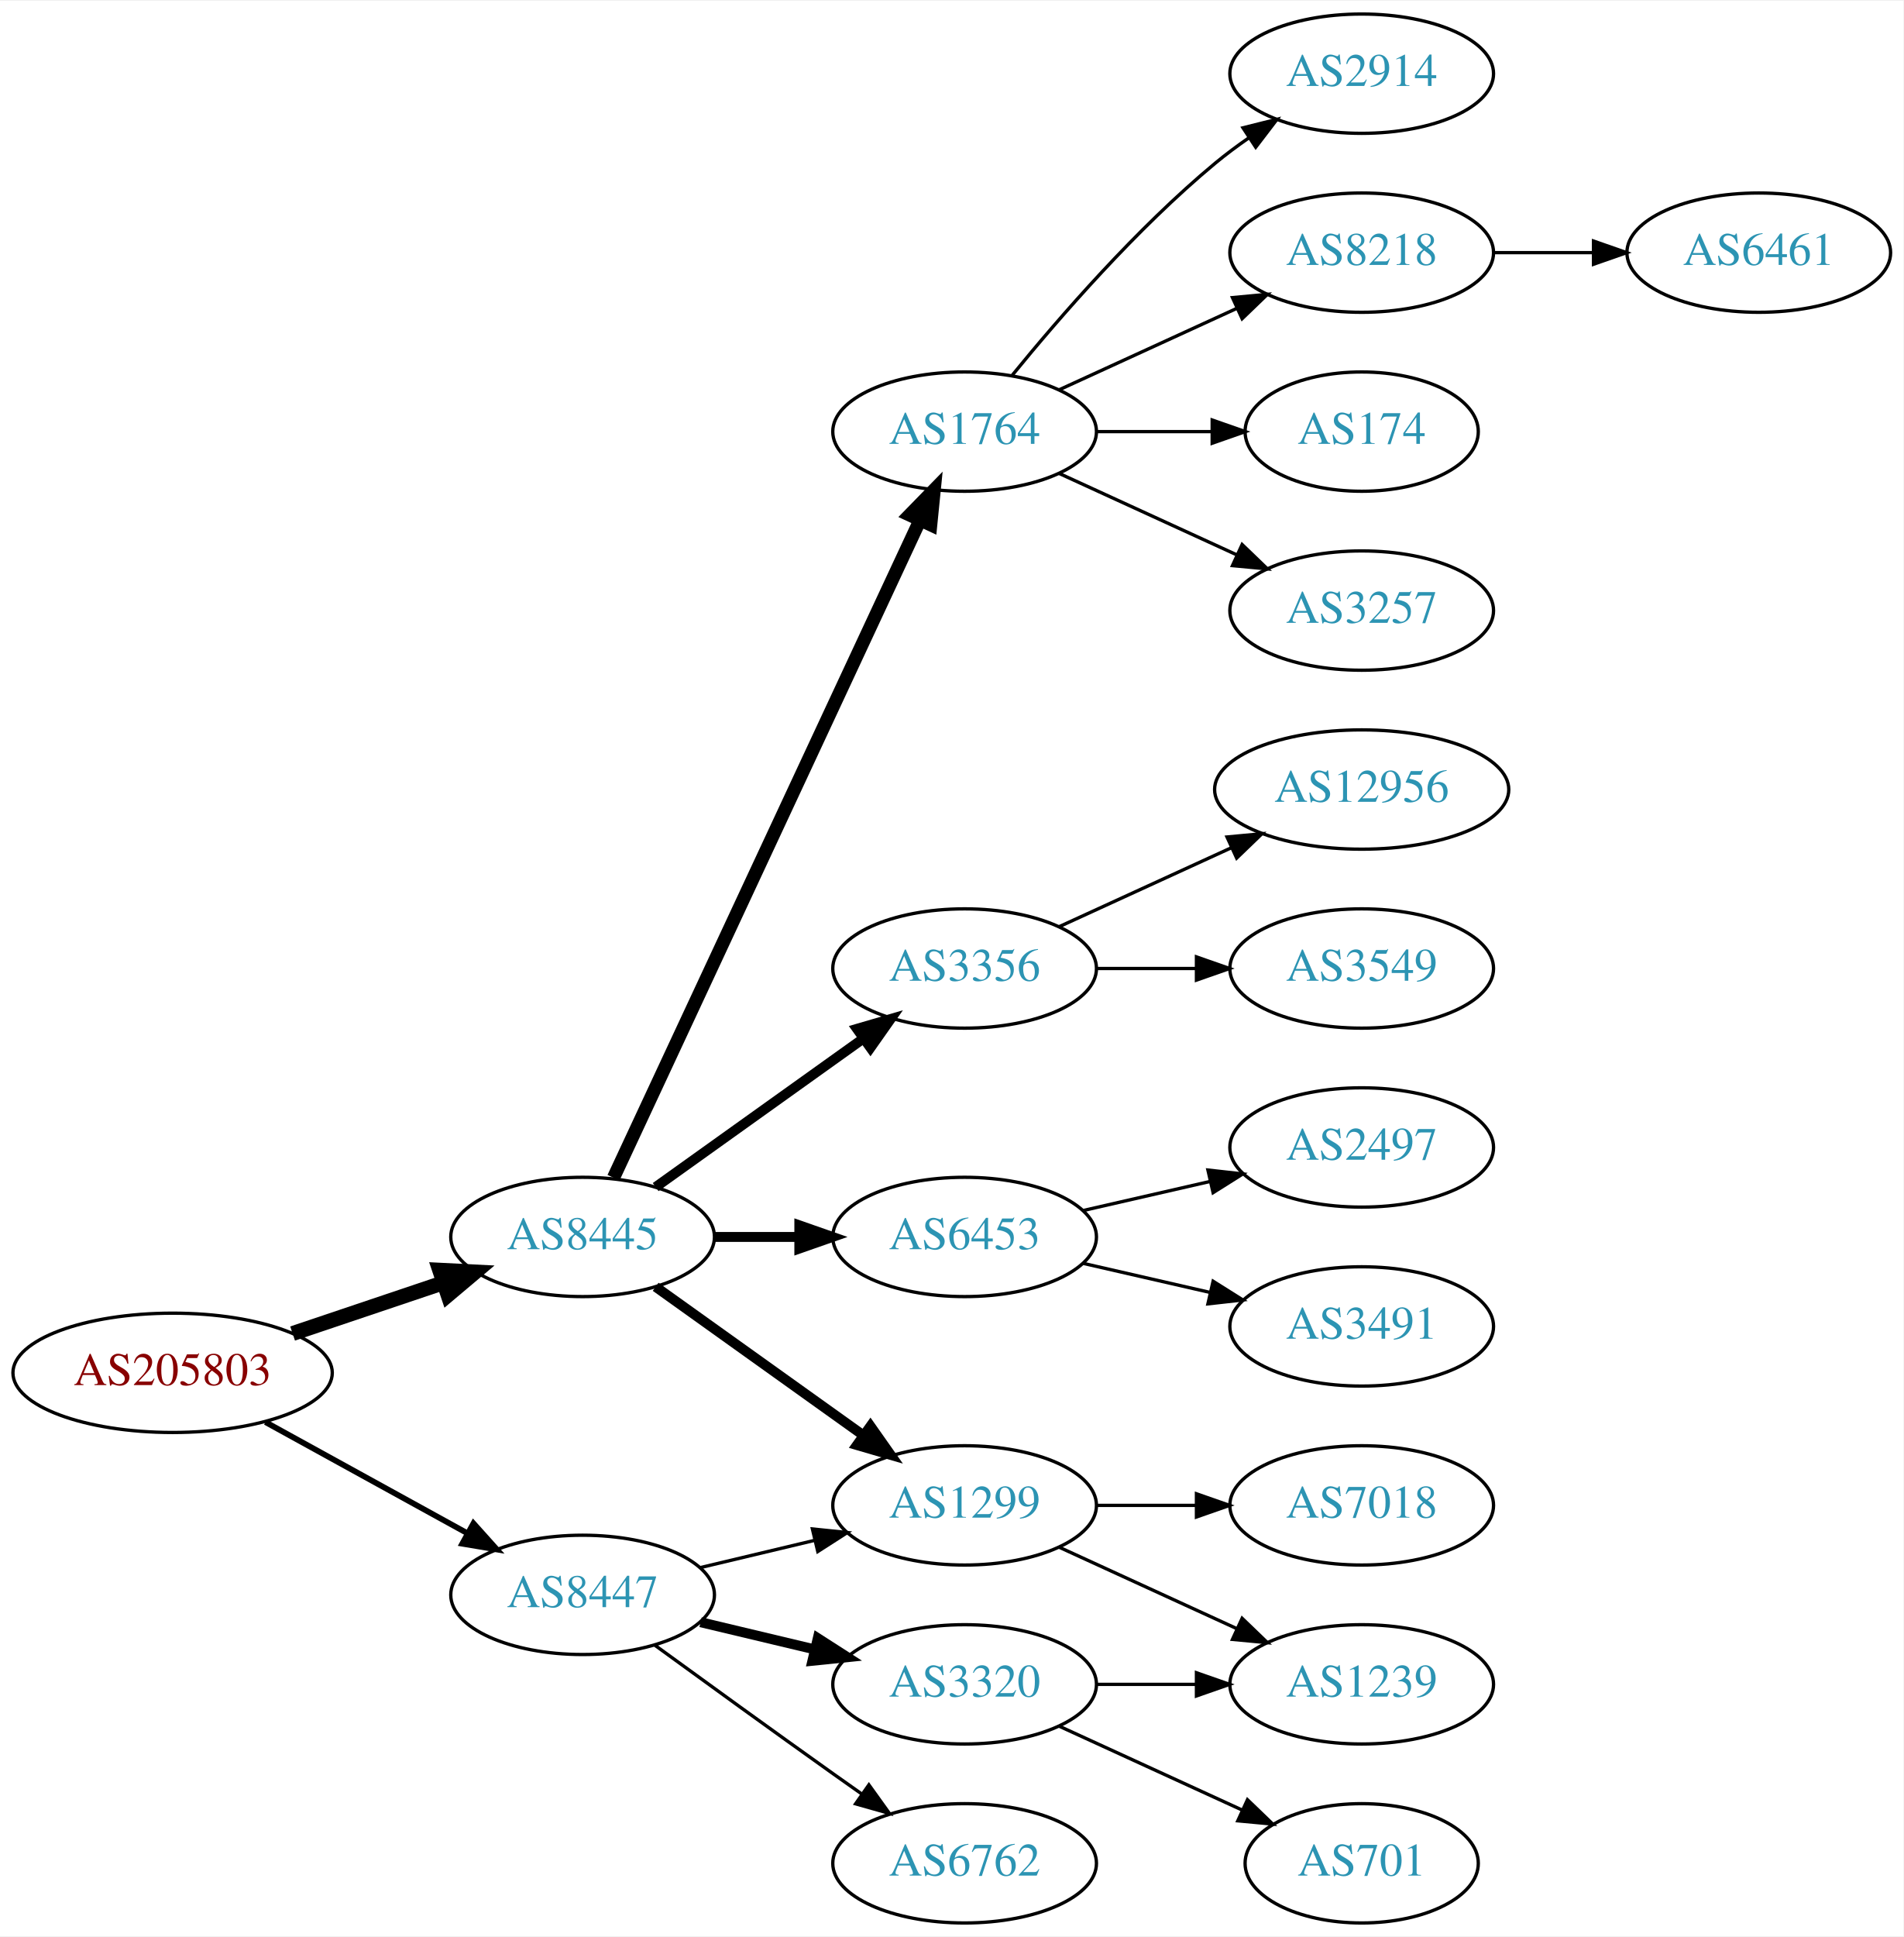
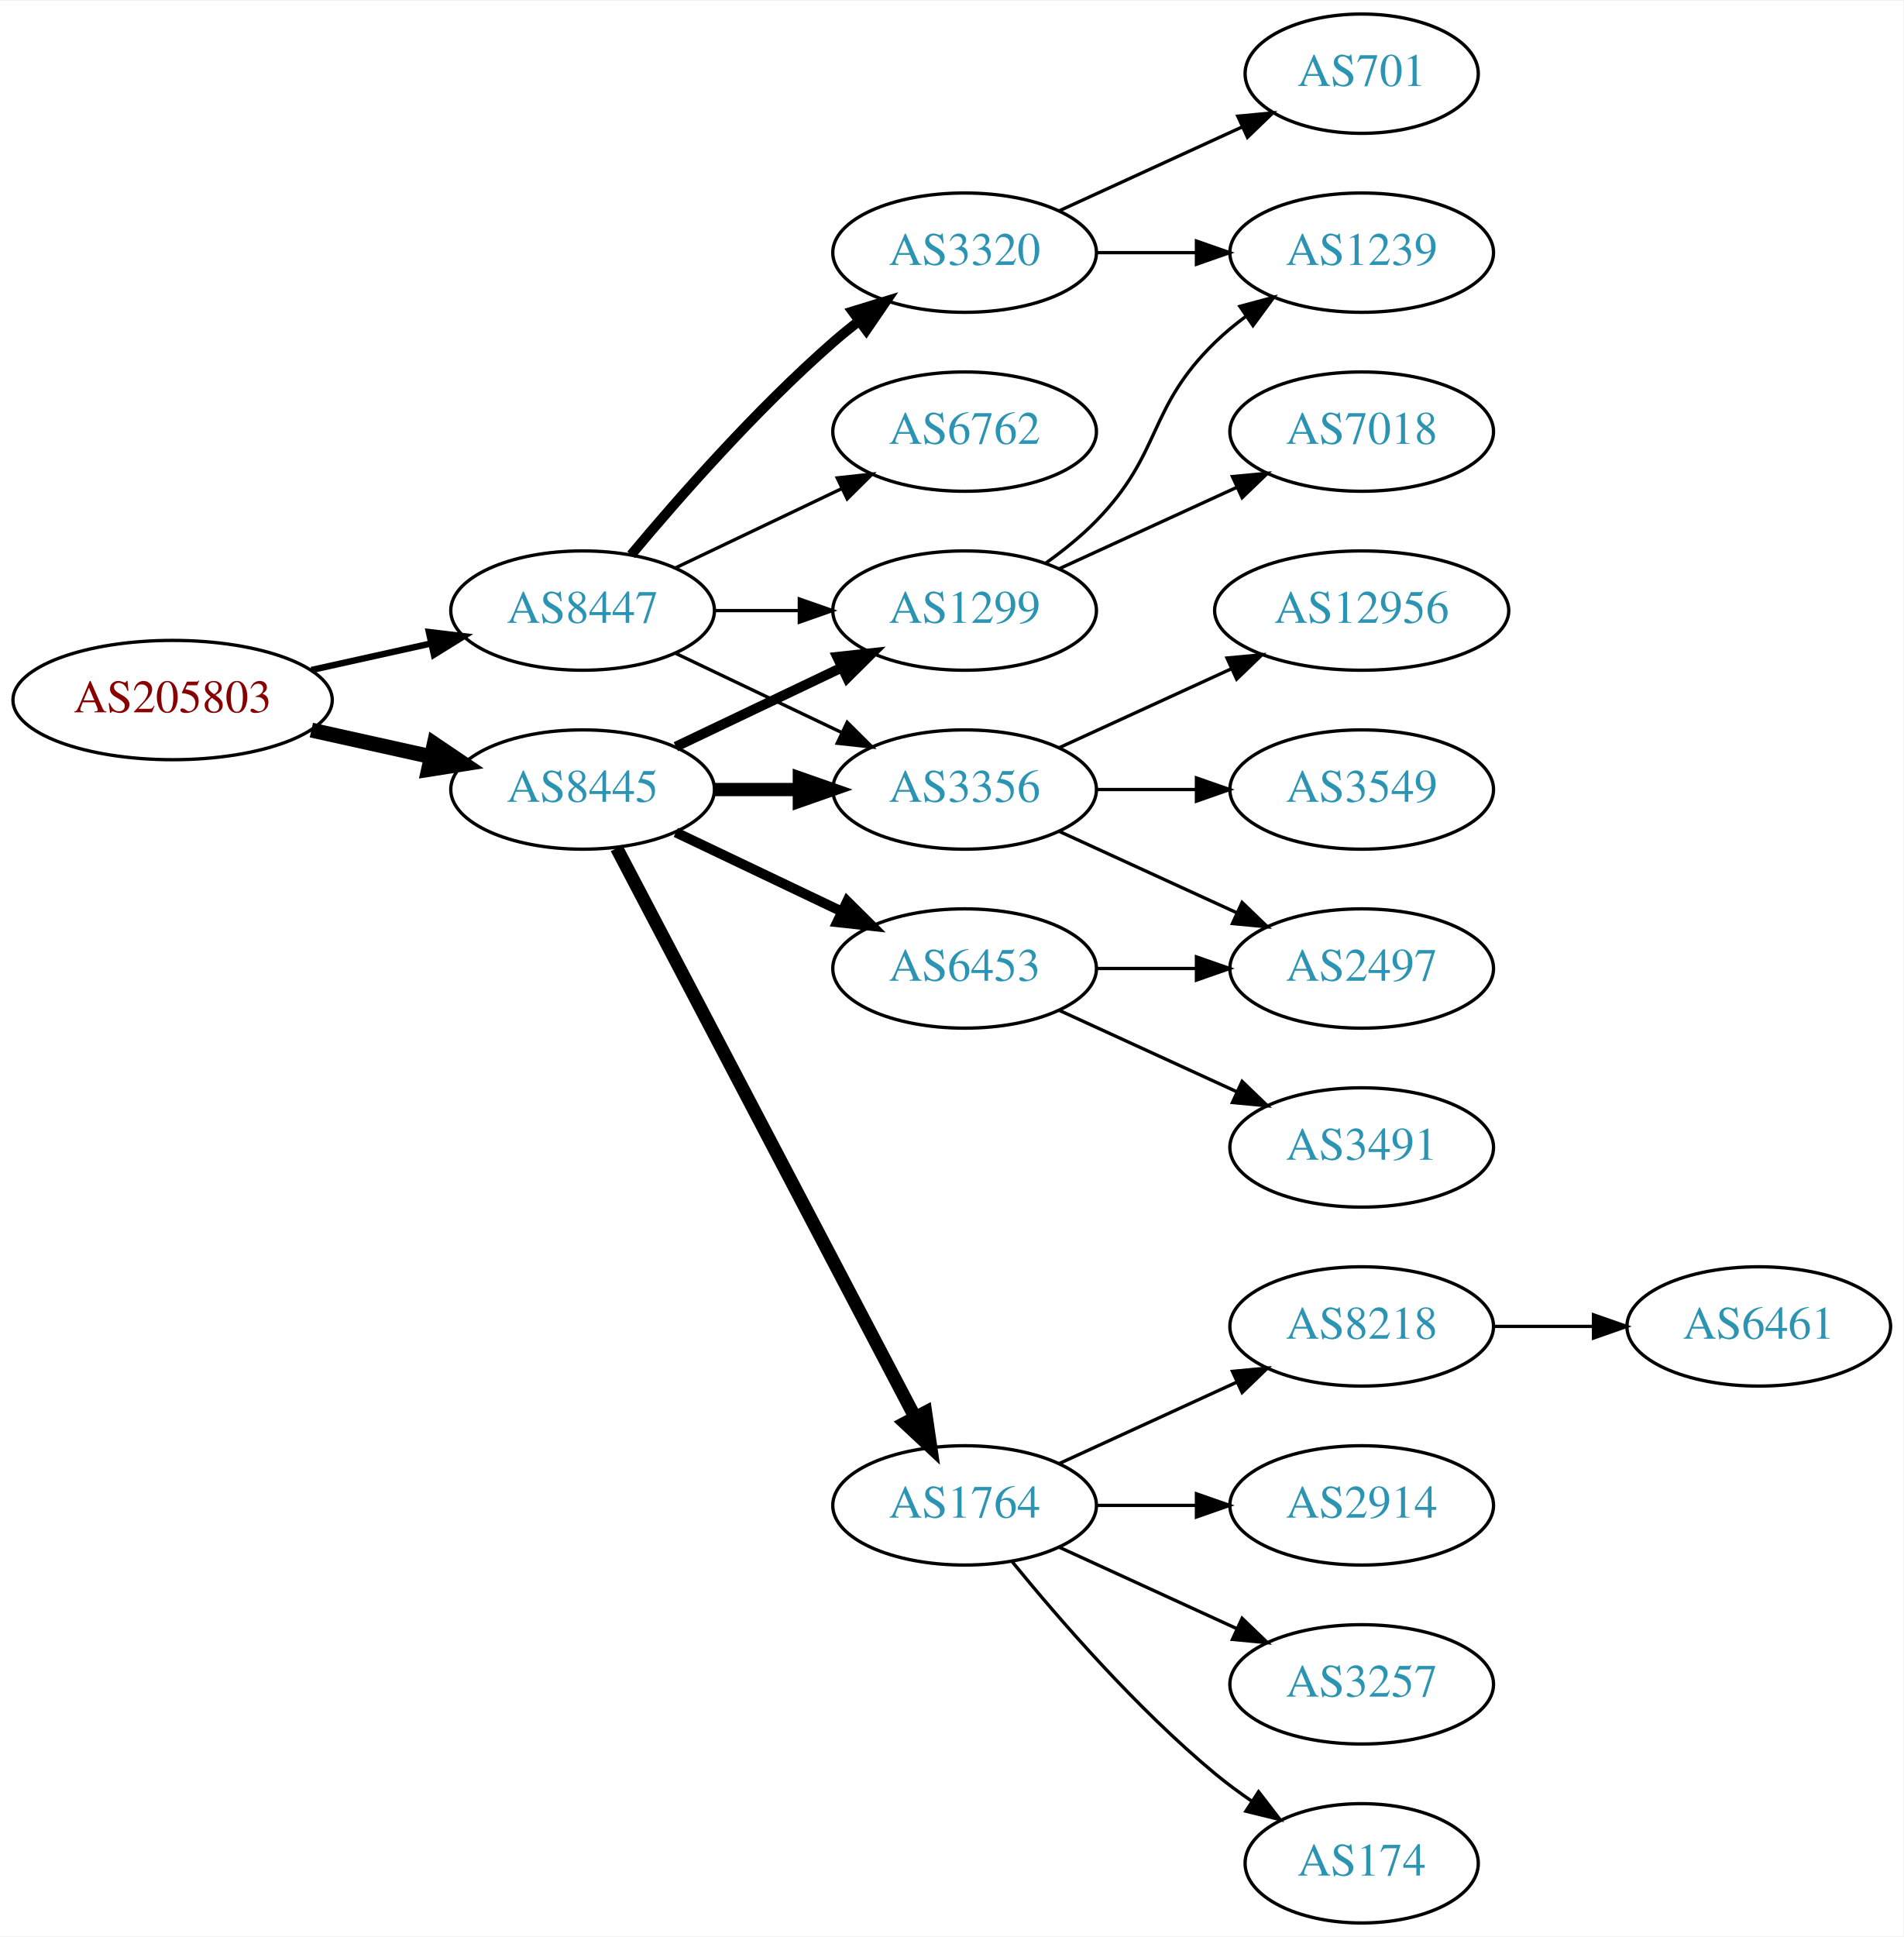
<svg xmlns="http://www.w3.org/2000/svg" xmlns:xlink="http://www.w3.org/1999/xlink" width="574pt" height="584pt" viewBox="0.00 0.00 574.46 584.00">
  <g id="graph0" class="graph" transform="scale(1 1) rotate(0) translate(4 580)">
    <polygon fill="white" stroke="none" points="-4,4 -4,-580 570.463,-580 570.463,4 -4,4" />
    <g id="node1" class="node">
      <g id="a_node1">
        <a xlink:href="/asn/205803" xlink:title="AS205803 ~ Eurofunk Kappcher GmbH [AT]">
-           <ellipse fill="#ffffff" stroke="black" cx="48.096" cy="-166" rx="48.192" ry="18" />
-           <text text-anchor="middle" x="48.096" y="-162.3" font-family="Times,serif" font-size="14.00" fill="#880000">AS205803</text>
+           <ellipse fill="#ffffff" stroke="black" cx="48.096" cy="-369" rx="48.192" ry="18" />
+           <text text-anchor="middle" x="48.096" y="-365.3" font-family="Times,serif" font-size="14.00" fill="#880000">AS205803</text>
        </a>
      </g>
    </g>
    <g id="node2" class="node">
      <g id="a_node2">
        <a xlink:href="/asn/8445" xlink:title="AS8445 ~ SALZBURG-AG-AS [AT]">
-           <ellipse fill="#ffffff" stroke="black" cx="171.838" cy="-207" rx="39.794" ry="18" />
-           <text text-anchor="middle" x="171.838" y="-203.3" font-family="Times,serif" font-size="14.00" fill="#2c94b3">AS8445</text>
+           <ellipse fill="#ffffff" stroke="black" cx="171.838" cy="-342" rx="39.794" ry="18" />
+           <text text-anchor="middle" x="171.838" y="-338.3" font-family="Times,serif" font-size="14.00" fill="#2c94b3">AS8445</text>
        </a>
      </g>
    </g>
    <g id="edge1" class="edge">
-       <path fill="none" stroke="black" stroke-width="4.5" d="M84.309,-177.859C98.459,-182.624 114.874,-188.152 129.578,-193.105" />
-       <polygon fill="black" stroke="black" stroke-width="4.5" points="128.703,-196.965 139.437,-196.425 131.217,-189.502 128.703,-196.965" />
+       <path fill="none" stroke="black" stroke-width="4.5" d="M89.973,-359.934C101.513,-357.375 114.132,-354.576 125.896,-351.967" />
+       <polygon fill="black" stroke="black" stroke-width="4.5" points="127.057,-355.743 135.967,-349.734 125.351,-348.055 127.057,-355.743" />
    </g>
    <g id="node3" class="node">
      <g id="a_node3">
        <a xlink:href="/asn/8447" xlink:title="AS8447 ~ A1 Telekom Austria AG [AT]">
-           <ellipse fill="#ffffff" stroke="black" cx="171.838" cy="-99" rx="39.794" ry="18" />
-           <text text-anchor="middle" x="171.838" y="-95.3" font-family="Times,serif" font-size="14.00" fill="#2c94b3">AS8447</text>
+           <ellipse fill="#ffffff" stroke="black" cx="171.838" cy="-396" rx="39.794" ry="18" />
+           <text text-anchor="middle" x="171.838" y="-392.3" font-family="Times,serif" font-size="14.00" fill="#2c94b3">AS8447</text>
        </a>
      </g>
    </g>
    <g id="edge2" class="edge">
-       <path fill="none" stroke="black" stroke-width="1.731" d="M76.114,-151.131C94.054,-141.258 117.746,-128.219 136.947,-117.652" />
-       <polygon fill="black" stroke="black" stroke-width="1.731" points="138.894,-120.575 145.968,-112.687 135.519,-114.442 138.894,-120.575" />
+       <path fill="none" stroke="black" stroke-width="1.929" d="M89.973,-378.066C101.513,-380.625 114.132,-383.424 125.896,-386.033" />
+       <polygon fill="black" stroke="black" stroke-width="1.929" points="125.446,-389.518 135.967,-388.266 126.962,-382.684 125.446,-389.518" />
    </g>
    <g id="node4" class="node">
      <g id="a_node4">
        <a xlink:href="/asn/1299" xlink:title="AS1299 ~ Telia Carrier [EU]">
-           <ellipse fill="#ffffff" stroke="black" cx="287.131" cy="-126" rx="39.794" ry="18" />
-           <text text-anchor="middle" x="287.131" y="-122.3" font-family="Times,serif" font-size="14.00" fill="#2c94b3">AS1299</text>
+           <ellipse fill="#ffffff" stroke="black" cx="287.131" cy="-396" rx="39.794" ry="18" />
+           <text text-anchor="middle" x="287.131" y="-392.3" font-family="Times,serif" font-size="14.00" fill="#2c94b3">AS1299</text>
        </a>
      </g>
    </g>
    <g id="edge3" class="edge">
-       <path fill="none" stroke="black" stroke-width="3" d="M193.882,-191.954C211.497,-179.361 236.835,-161.245 256.501,-147.184" />
-       <polygon fill="black" stroke="black" stroke-width="3" points="258.716,-149.903 264.815,-141.24 254.645,-144.209 258.716,-149.903" />
+       <path fill="none" stroke="black" stroke-width="3" d="M199.974,-354.934C214.968,-362.081 233.789,-371.052 250.013,-378.785" />
+       <polygon fill="black" stroke="black" stroke-width="3" points="248.683,-382.028 259.216,-383.171 251.695,-375.709 248.683,-382.028" />
    </g>
    <g id="node5" class="node">
      <g id="a_node5">
        <a xlink:href="/asn/1764" xlink:title="AS1764 ~ NEXTLAYER-AS [AT]">
-           <ellipse fill="#ffffff" stroke="black" cx="287.131" cy="-450" rx="39.794" ry="18" />
-           <text text-anchor="middle" x="287.131" y="-446.3" font-family="Times,serif" font-size="14.00" fill="#2c94b3">AS1764</text>
+           <ellipse fill="#ffffff" stroke="black" cx="287.131" cy="-126" rx="39.794" ry="18" />
+           <text text-anchor="middle" x="287.131" y="-122.3" font-family="Times,serif" font-size="14.00" fill="#2c94b3">AS1764</text>
        </a>
      </g>
    </g>
    <g id="edge4" class="edge">
-       <path fill="none" stroke="black" stroke-width="4" d="M181.169,-224.868C200.858,-267.101 250.358,-373.272 273.649,-423.227" />
-       <polygon fill="black" stroke="black" stroke-width="4" points="270.543,-424.849 277.941,-432.433 276.887,-421.891 270.543,-424.849" />
+       <path fill="none" stroke="black" stroke-width="4" d="M182.109,-324.324C201.951,-286.495 248.628,-197.501 272.115,-152.722" />
+       <polygon fill="black" stroke="black" stroke-width="4" points="275.345,-154.099 276.89,-143.617 269.146,-150.848 275.345,-154.099" />
    </g>
    <g id="node6" class="node">
      <g id="a_node6">
        <a xlink:href="/asn/3356" xlink:title="AS3356 ~ Level 3 Parent, LLC [US]">
-           <ellipse fill="#ffffff" stroke="black" cx="287.131" cy="-288" rx="39.794" ry="18" />
-           <text text-anchor="middle" x="287.131" y="-284.3" font-family="Times,serif" font-size="14.00" fill="#2c94b3">AS3356</text>
+           <ellipse fill="#ffffff" stroke="black" cx="287.131" cy="-342" rx="39.794" ry="18" />
+           <text text-anchor="middle" x="287.131" y="-338.3" font-family="Times,serif" font-size="14.00" fill="#2c94b3">AS3356</text>
        </a>
      </g>
    </g>
    <g id="edge5" class="edge">
-       <path fill="none" stroke="black" stroke-width="3" d="M193.882,-222.046C211.497,-234.639 236.835,-252.755 256.501,-266.816" />
-       <polygon fill="black" stroke="black" stroke-width="3" points="254.645,-269.791 264.815,-272.76 258.716,-264.097 254.645,-269.791" />
+       <path fill="none" stroke="black" stroke-width="4" d="M211.51,-342C219.713,-342 228.477,-342 237.009,-342" />
+       <polygon fill="black" stroke="black" stroke-width="4" points="237.248,-345.5 247.248,-342 237.248,-338.5 237.248,-345.5" />
    </g>
    <g id="node7" class="node">
      <g id="a_node7">
        <a xlink:href="/asn/6453" xlink:title="AS6453 ~ TATA COMMUNICATIONS (AMERICA) INC [US]">
-           <ellipse fill="#ffffff" stroke="black" cx="287.131" cy="-207" rx="39.794" ry="18" />
-           <text text-anchor="middle" x="287.131" y="-203.3" font-family="Times,serif" font-size="14.00" fill="#2c94b3">AS6453</text>
+           <ellipse fill="#ffffff" stroke="black" cx="287.131" cy="-288" rx="39.794" ry="18" />
+           <text text-anchor="middle" x="287.131" y="-284.3" font-family="Times,serif" font-size="14.00" fill="#2c94b3">AS6453</text>
        </a>
      </g>
    </g>
    <g id="edge6" class="edge">
-       <path fill="none" stroke="black" stroke-width="3" d="M211.51,-207C219.713,-207 228.477,-207 237.009,-207" />
-       <polygon fill="black" stroke="black" stroke-width="3" points="237.248,-210.5 247.248,-207 237.248,-203.5 237.248,-210.5" />
-     </g>
-     <g id="edge19" class="edge">
-       <path fill="none" stroke="black" d="M207.445,-107.248C218.316,-109.838 230.471,-112.735 241.913,-115.462" />
-       <polygon fill="black" stroke="black" points="241.197,-118.889 251.736,-117.803 242.819,-112.08 241.197,-118.889" />
+       <path fill="none" stroke="black" stroke-width="3" d="M199.974,-329.066C214.968,-321.919 233.789,-312.948 250.013,-305.215" />
+       <polygon fill="black" stroke="black" stroke-width="3" points="251.695,-308.291 259.216,-300.829 248.683,-301.972 251.695,-308.291" />
+     </g>
+     <g id="edge20" class="edge">
+       <path fill="none" stroke="black" d="M211.51,-396C219.713,-396 228.477,-396 237.009,-396" />
+       <polygon fill="black" stroke="black" points="237.248,-399.5 247.248,-396 237.248,-392.5 237.248,-399.5" />
+     </g>
+     <g id="edge22" class="edge">
+       <path fill="none" stroke="black" d="M199.974,-383.066C214.968,-375.919 233.789,-366.948 250.013,-359.215" />
+       <polygon fill="black" stroke="black" points="251.695,-362.291 259.216,-354.829 248.683,-355.972 251.695,-362.291" />
    </g>
    <g id="node19" class="node">
      <g id="a_node19">
        <a xlink:href="/asn/3320" xlink:title="AS3320 ~ DTAG [DE]">
-           <ellipse fill="#ffffff" stroke="black" cx="287.131" cy="-72" rx="39.794" ry="18" />
-           <text text-anchor="middle" x="287.131" y="-68.3" font-family="Times,serif" font-size="14.00" fill="#2c94b3">AS3320</text>
-         </a>
-       </g>
-     </g>
-     <g id="edge18" class="edge">
-       <path fill="none" stroke="black" stroke-width="3" d="M207.445,-90.752C218.316,-88.162 230.471,-85.265 241.913,-82.538" />
-       <polygon fill="black" stroke="black" stroke-width="3" points="242.819,-85.92 251.736,-80.197 241.197,-79.111 242.819,-85.92" />
+           <ellipse fill="#ffffff" stroke="black" cx="287.131" cy="-504" rx="39.794" ry="18" />
+           <text text-anchor="middle" x="287.131" y="-500.3" font-family="Times,serif" font-size="14.00" fill="#2c94b3">AS3320</text>
+         </a>
+       </g>
+     </g>
+     <g id="edge19" class="edge">
+       <path fill="none" stroke="black" stroke-width="3" d="M186.468,-412.817C200.751,-429.929 224.297,-456.745 247.484,-477 249.95,-479.154 252.589,-481.294 255.286,-483.372" />
+       <polygon fill="black" stroke="black" stroke-width="3" points="253.311,-486.264 263.44,-489.37 257.459,-480.625 253.311,-486.264" />
    </g>
    <g id="node20" class="node">
      <g id="a_node20">
        <a xlink:href="/asn/6762" xlink:title="AS6762 ~ TELECOM ITALIA SPARKLE S.p.A. [IT]">
-           <ellipse fill="#ffffff" stroke="black" cx="287.131" cy="-18" rx="39.794" ry="18" />
-           <text text-anchor="middle" x="287.131" y="-14.3" font-family="Times,serif" font-size="14.00" fill="#2c94b3">AS6762</text>
-         </a>
-       </g>
-     </g>
-     <g id="edge20" class="edge">
-       <path fill="none" stroke="black" d="M193.686,-83.778C208.62,-72.909 229.234,-57.975 247.484,-45 250.305,-42.995 253.248,-40.915 256.196,-38.841" />
-       <polygon fill="black" stroke="black" points="258.242,-41.681 264.421,-33.074 254.223,-35.95 258.242,-41.681" />
+           <ellipse fill="#ffffff" stroke="black" cx="287.131" cy="-450" rx="39.794" ry="18" />
+           <text text-anchor="middle" x="287.131" y="-446.3" font-family="Times,serif" font-size="14.00" fill="#2c94b3">AS6762</text>
+         </a>
+       </g>
+     </g>
+     <g id="edge21" class="edge">
+       <path fill="none" stroke="black" d="M199.974,-408.934C214.968,-416.081 233.789,-425.052 250.013,-432.785" />
+       <polygon fill="black" stroke="black" points="248.683,-436.028 259.216,-437.171 251.695,-429.709 248.683,-436.028" />
    </g>
    <g id="node16" class="node">
      <g id="a_node16">
        <a xlink:href="/asn/1239" xlink:title="AS1239 ~ Sprint [US]">
-           <ellipse fill="#ffffff" stroke="black" cx="406.973" cy="-72" rx="39.794" ry="18" />
-           <text text-anchor="middle" x="406.973" y="-68.3" font-family="Times,serif" font-size="14.00" fill="#2c94b3">AS1239</text>
-         </a>
-       </g>
-     </g>
-     <g id="edge15" class="edge">
-       <path fill="none" stroke="black" d="M315.76,-113.339C331.717,-106.027 351.987,-96.739 369.27,-88.819" />
-       <polygon fill="black" stroke="black" points="370.885,-91.929 378.518,-84.581 367.969,-85.565 370.885,-91.929" />
+           <ellipse fill="#ffffff" stroke="black" cx="406.973" cy="-504" rx="39.794" ry="18" />
+           <text text-anchor="middle" x="406.973" y="-500.3" font-family="Times,serif" font-size="14.00" fill="#2c94b3">AS1239</text>
+         </a>
+       </g>
+     </g>
+     <g id="edge16" class="edge">
+       <path fill="none" stroke="black" d="M311.725,-410.389C316.981,-414.148 322.313,-418.437 326.777,-423 346.95,-443.617 342.084,-456.906 362.777,-477 365.623,-479.763 368.796,-482.386 372.096,-484.834" />
+       <polygon fill="black" stroke="black" points="370.213,-487.786 380.444,-490.538 374.162,-482.006 370.213,-487.786" />
    </g>
    <g id="node17" class="node">
      <g id="a_node17">
        <a xlink:href="/asn/7018" xlink:title="AS7018 ~ AT&amp;T Services, Inc. [US]">
+           <ellipse fill="#ffffff" stroke="black" cx="406.973" cy="-450" rx="39.794" ry="18" />
+           <text text-anchor="middle" x="406.973" y="-446.3" font-family="Times,serif" font-size="14.00" fill="#2c94b3">AS7018</text>
+         </a>
+       </g>
+     </g>
+     <g id="edge17" class="edge">
+       <path fill="none" stroke="black" d="M315.76,-408.661C331.717,-415.973 351.987,-425.261 369.27,-433.181" />
+       <polygon fill="black" stroke="black" points="367.969,-436.435 378.518,-437.419 370.885,-430.071 367.969,-436.435" />
+     </g>
+     <g id="node8" class="node">
+       <g id="a_node8">
+         <a xlink:href="/asn/2914" xlink:title="AS2914 ~ NTT America, Inc. [US]">
          <ellipse fill="#ffffff" stroke="black" cx="406.973" cy="-126" rx="39.794" ry="18" />
-           <text text-anchor="middle" x="406.973" y="-122.3" font-family="Times,serif" font-size="14.00" fill="#2c94b3">AS7018</text>
-         </a>
-       </g>
-     </g>
-     <g id="edge16" class="edge">
+           <text text-anchor="middle" x="406.973" y="-122.3" font-family="Times,serif" font-size="14.00" fill="#2c94b3">AS2914</text>
+         </a>
+       </g>
+     </g>
+     <g id="edge7" class="edge">
      <path fill="none" stroke="black" d="M327.044,-126C336.597,-126 346.947,-126 356.909,-126" />
      <polygon fill="black" stroke="black" points="357.102,-129.5 367.102,-126 357.102,-122.5 357.102,-129.5" />
    </g>
-     <g id="node8" class="node">
-       <g id="a_node8">
-         <a xlink:href="/asn/3257" xlink:title="AS3257 ~ GTT [DE]">
-           <ellipse fill="#ffffff" stroke="black" cx="406.973" cy="-396" rx="39.794" ry="18" />
-           <text text-anchor="middle" x="406.973" y="-392.3" font-family="Times,serif" font-size="14.00" fill="#2c94b3">AS3257</text>
-         </a>
-       </g>
-     </g>
-     <g id="edge7" class="edge">
-       <path fill="none" stroke="black" d="M315.76,-437.339C331.717,-430.027 351.987,-420.739 369.27,-412.819" />
-       <polygon fill="black" stroke="black" points="370.885,-415.929 378.518,-408.581 367.969,-409.565 370.885,-415.929" />
-     </g>
    <g id="node9" class="node">
      <g id="a_node9">
-         <a xlink:href="/asn/2914" xlink:title="AS2914 ~ NTT America, Inc. [US]">
-           <ellipse fill="#ffffff" stroke="black" cx="406.973" cy="-558" rx="39.794" ry="18" />
-           <text text-anchor="middle" x="406.973" y="-554.3" font-family="Times,serif" font-size="14.00" fill="#2c94b3">AS2914</text>
+         <a xlink:href="/asn/3257" xlink:title="AS3257 ~ GTT [DE]">
+           <ellipse fill="#ffffff" stroke="black" cx="406.973" cy="-72" rx="39.794" ry="18" />
+           <text text-anchor="middle" x="406.973" y="-68.3" font-family="Times,serif" font-size="14.00" fill="#2c94b3">AS3257</text>
        </a>
      </g>
    </g>
    <g id="edge8" class="edge">
-       <path fill="none" stroke="black" d="M301.55,-467.065C315.665,-484.375 339.079,-511.345 362.777,-531 365.994,-533.668 369.494,-536.27 373.065,-538.741" />
-       <polygon fill="black" stroke="black" points="371.143,-541.666 381.421,-544.236 374.988,-535.817 371.143,-541.666" />
+       <path fill="none" stroke="black" d="M315.76,-113.339C331.717,-106.027 351.987,-96.739 369.27,-88.819" />
+       <polygon fill="black" stroke="black" points="370.885,-91.929 378.518,-84.581 367.969,-85.565 370.885,-91.929" />
    </g>
    <g id="node10" class="node">
      <g id="a_node10">
-         <a xlink:href="/asn/8218" xlink:title="AS8218 ~ legacy Neotelecoms [FR]">
-           <ellipse fill="#ffffff" stroke="black" cx="406.973" cy="-504" rx="39.794" ry="18" />
-           <text text-anchor="middle" x="406.973" y="-500.3" font-family="Times,serif" font-size="14.00" fill="#2c94b3">AS8218</text>
+         <a xlink:href="/asn/174" xlink:title="AS174 ~ Cogent Communications [US]">
+           <ellipse fill="#ffffff" stroke="black" cx="406.973" cy="-18" rx="35.194" ry="18" />
+           <text text-anchor="middle" x="406.973" y="-14.3" font-family="Times,serif" font-size="14.00" fill="#2c94b3">AS174</text>
        </a>
      </g>
    </g>
    <g id="edge9" class="edge">
-       <path fill="none" stroke="black" d="M315.76,-462.661C331.717,-469.973 351.987,-479.261 369.27,-487.181" />
-       <polygon fill="black" stroke="black" points="367.969,-490.435 378.518,-491.419 370.885,-484.071 367.969,-490.435" />
+       <path fill="none" stroke="black" d="M301.55,-108.935C315.665,-91.625 339.079,-64.655 362.777,-45 366.241,-42.128 370.033,-39.331 373.888,-36.692" />
+       <polygon fill="black" stroke="black" points="375.849,-39.592 382.32,-31.203 372.03,-33.725 375.849,-39.592" />
    </g>
    <g id="node11" class="node">
      <g id="a_node11">
-         <a xlink:href="/asn/174" xlink:title="AS174 ~ Cogent Communications [US]">
-           <ellipse fill="#ffffff" stroke="black" cx="406.973" cy="-450" rx="35.194" ry="18" />
-           <text text-anchor="middle" x="406.973" y="-446.3" font-family="Times,serif" font-size="14.00" fill="#2c94b3">AS174</text>
+         <a xlink:href="/asn/8218" xlink:title="AS8218 ~ legacy Neotelecoms [FR]">
+           <ellipse fill="#ffffff" stroke="black" cx="406.973" cy="-180" rx="39.794" ry="18" />
+           <text text-anchor="middle" x="406.973" y="-176.3" font-family="Times,serif" font-size="14.00" fill="#2c94b3">AS8218</text>
        </a>
      </g>
    </g>
    <g id="edge10" class="edge">
-       <path fill="none" stroke="black" d="M327.044,-450C338.13,-450 350.29,-450 361.672,-450" />
-       <polygon fill="black" stroke="black" points="361.854,-453.5 371.854,-450 361.854,-446.5 361.854,-453.5" />
+       <path fill="none" stroke="black" d="M315.76,-138.661C331.717,-145.973 351.987,-155.261 369.27,-163.181" />
+       <polygon fill="black" stroke="black" points="367.969,-166.435 378.518,-167.419 370.885,-160.071 367.969,-166.435" />
    </g>
    <g id="node12" class="node">
      <g id="a_node12">
        <a xlink:href="/asn/3549" xlink:title="AS3549 ~ Level 3 Parent, LLC [US]">
-           <ellipse fill="#ffffff" stroke="black" cx="406.973" cy="-288" rx="39.794" ry="18" />
-           <text text-anchor="middle" x="406.973" y="-284.3" font-family="Times,serif" font-size="14.00" fill="#2c94b3">AS3549</text>
+           <ellipse fill="#ffffff" stroke="black" cx="406.973" cy="-342" rx="39.794" ry="18" />
+           <text text-anchor="middle" x="406.973" y="-338.3" font-family="Times,serif" font-size="14.00" fill="#2c94b3">AS3549</text>
        </a>
      </g>
    </g>
    <g id="edge11" class="edge">
-       <path fill="none" stroke="black" d="M327.044,-288C336.597,-288 346.947,-288 356.909,-288" />
-       <polygon fill="black" stroke="black" points="357.102,-291.5 367.102,-288 357.102,-284.5 357.102,-291.5" />
+       <path fill="none" stroke="black" d="M327.044,-342C336.597,-342 346.947,-342 356.909,-342" />
+       <polygon fill="black" stroke="black" points="357.102,-345.5 367.102,-342 357.102,-338.5 357.102,-345.5" />
    </g>
    <g id="node13" class="node">
      <g id="a_node13">
        <a xlink:href="/asn/12956" xlink:title="AS12956 ~ TELXIUS [ES]">
-           <ellipse fill="#ffffff" stroke="black" cx="406.973" cy="-342" rx="44.393" ry="18" />
-           <text text-anchor="middle" x="406.973" y="-338.3" font-family="Times,serif" font-size="14.00" fill="#2c94b3">AS12956</text>
+           <ellipse fill="#ffffff" stroke="black" cx="406.973" cy="-396" rx="44.393" ry="18" />
+           <text text-anchor="middle" x="406.973" y="-392.3" font-family="Times,serif" font-size="14.00" fill="#2c94b3">AS12956</text>
        </a>
      </g>
    </g>
    <g id="edge12" class="edge">
-       <path fill="none" stroke="black" d="M315.76,-300.661C331.258,-307.762 350.824,-316.728 367.771,-324.494" />
-       <polygon fill="black" stroke="black" points="366.324,-327.681 376.873,-328.665 369.24,-321.317 366.324,-327.681" />
+       <path fill="none" stroke="black" d="M315.76,-354.661C331.258,-361.762 350.824,-370.728 367.771,-378.494" />
+       <polygon fill="black" stroke="black" points="366.324,-381.681 376.873,-382.665 369.24,-375.317 366.324,-381.681" />
    </g>
    <g id="node14" class="node">
      <g id="a_node14">
-         <a xlink:href="/asn/3491" xlink:title="AS3491 ~ PCCW Global, Inc. [US]">
-           <ellipse fill="#ffffff" stroke="black" cx="406.973" cy="-180" rx="39.794" ry="18" />
-           <text text-anchor="middle" x="406.973" y="-176.3" font-family="Times,serif" font-size="14.00" fill="#2c94b3">AS3491</text>
+         <a xlink:href="/asn/2497" xlink:title="AS2497 ~ Internet Initiative Japan Inc. [JP]">
+           <ellipse fill="#ffffff" stroke="black" cx="406.973" cy="-288" rx="39.794" ry="18" />
+           <text text-anchor="middle" x="406.973" y="-284.3" font-family="Times,serif" font-size="14.00" fill="#2c94b3">AS2497</text>
        </a>
      </g>
    </g>
    <g id="edge13" class="edge">
-       <path fill="none" stroke="black" d="M322.85,-199.045C334.85,-196.296 348.471,-193.175 361.164,-190.267" />
-       <polygon fill="black" stroke="black" points="362.129,-193.636 371.095,-187.991 360.566,-186.813 362.129,-193.636" />
+       <path fill="none" stroke="black" d="M315.76,-329.339C331.717,-322.027 351.987,-312.739 369.27,-304.819" />
+       <polygon fill="black" stroke="black" points="370.885,-307.929 378.518,-300.581 367.969,-301.565 370.885,-307.929" />
+     </g>
+     <g id="edge15" class="edge">
+       <path fill="none" stroke="black" d="M327.044,-288C336.597,-288 346.947,-288 356.909,-288" />
+       <polygon fill="black" stroke="black" points="357.102,-291.5 367.102,-288 357.102,-284.5 357.102,-291.5" />
    </g>
    <g id="node15" class="node">
      <g id="a_node15">
-         <a xlink:href="/asn/2497" xlink:title="AS2497 ~ Internet Initiative Japan Inc. [JP]">
+         <a xlink:href="/asn/3491" xlink:title="AS3491 ~ PCCW Global, Inc. [US]">
          <ellipse fill="#ffffff" stroke="black" cx="406.973" cy="-234" rx="39.794" ry="18" />
-           <text text-anchor="middle" x="406.973" y="-230.3" font-family="Times,serif" font-size="14.00" fill="#2c94b3">AS2497</text>
+           <text text-anchor="middle" x="406.973" y="-230.3" font-family="Times,serif" font-size="14.00" fill="#2c94b3">AS3491</text>
        </a>
      </g>
    </g>
    <g id="edge14" class="edge">
-       <path fill="none" stroke="black" d="M322.85,-214.955C334.85,-217.704 348.471,-220.825 361.164,-223.733" />
-       <polygon fill="black" stroke="black" points="360.566,-227.187 371.095,-226.009 362.129,-220.364 360.566,-227.187" />
+       <path fill="none" stroke="black" d="M315.76,-275.339C331.717,-268.027 351.987,-258.739 369.27,-250.819" />
+       <polygon fill="black" stroke="black" points="370.885,-253.929 378.518,-246.581 367.969,-247.565 370.885,-253.929" />
    </g>
    <g id="node18" class="node">
      <g id="a_node18">
        <a xlink:href="/asn/6461" xlink:title="AS6461 ~ Zayo Bandwidth [US]">
-           <ellipse fill="#ffffff" stroke="black" cx="526.816" cy="-504" rx="39.794" ry="18" />
-           <text text-anchor="middle" x="526.816" y="-500.3" font-family="Times,serif" font-size="14.00" fill="#2c94b3">AS6461</text>
-         </a>
-       </g>
-     </g>
-     <g id="edge17" class="edge">
-       <path fill="none" stroke="black" d="M446.886,-504C456.439,-504 466.789,-504 476.752,-504" />
-       <polygon fill="black" stroke="black" points="476.944,-507.5 486.944,-504 476.944,-500.5 476.944,-507.5" />
-     </g>
-     <g id="edge22" class="edge">
-       <path fill="none" stroke="black" d="M327.044,-72C336.597,-72 346.947,-72 356.909,-72" />
-       <polygon fill="black" stroke="black" points="357.102,-75.5 367.102,-72 357.102,-68.5 357.102,-75.5" />
+           <ellipse fill="#ffffff" stroke="black" cx="526.816" cy="-180" rx="39.794" ry="18" />
+           <text text-anchor="middle" x="526.816" y="-176.3" font-family="Times,serif" font-size="14.00" fill="#2c94b3">AS6461</text>
+         </a>
+       </g>
+     </g>
+     <g id="edge18" class="edge">
+       <path fill="none" stroke="black" d="M446.886,-180C456.439,-180 466.789,-180 476.752,-180" />
+       <polygon fill="black" stroke="black" points="476.944,-183.5 486.944,-180 476.944,-176.5 476.944,-183.5" />
+     </g>
+     <g id="edge23" class="edge">
+       <path fill="none" stroke="black" d="M327.044,-504C336.597,-504 346.947,-504 356.909,-504" />
+       <polygon fill="black" stroke="black" points="357.102,-507.5 367.102,-504 357.102,-500.5 357.102,-507.5" />
    </g>
    <g id="node21" class="node">
      <g id="a_node21">
        <a xlink:href="/asn/701" xlink:title="AS701 ~ UUNET [US]">
-           <ellipse fill="#ffffff" stroke="black" cx="406.973" cy="-18" rx="35.194" ry="18" />
-           <text text-anchor="middle" x="406.973" y="-14.3" font-family="Times,serif" font-size="14.00" fill="#2c94b3">AS701</text>
-         </a>
-       </g>
-     </g>
-     <g id="edge21" class="edge">
-       <path fill="none" stroke="black" d="M315.76,-59.339C332.176,-51.817 353.158,-42.202 370.754,-34.139" />
-       <polygon fill="black" stroke="black" points="372.499,-37.189 380.132,-29.842 369.583,-30.826 372.499,-37.189" />
+           <ellipse fill="#ffffff" stroke="black" cx="406.973" cy="-558" rx="35.194" ry="18" />
+           <text text-anchor="middle" x="406.973" y="-554.3" font-family="Times,serif" font-size="14.00" fill="#2c94b3">AS701</text>
+         </a>
+       </g>
+     </g>
+     <g id="edge24" class="edge">
+       <path fill="none" stroke="black" d="M315.76,-516.661C332.176,-524.183 353.158,-533.798 370.754,-541.861" />
+       <polygon fill="black" stroke="black" points="369.583,-545.174 380.132,-546.158 372.499,-538.811 369.583,-545.174" />
    </g>
  </g>
</svg>
